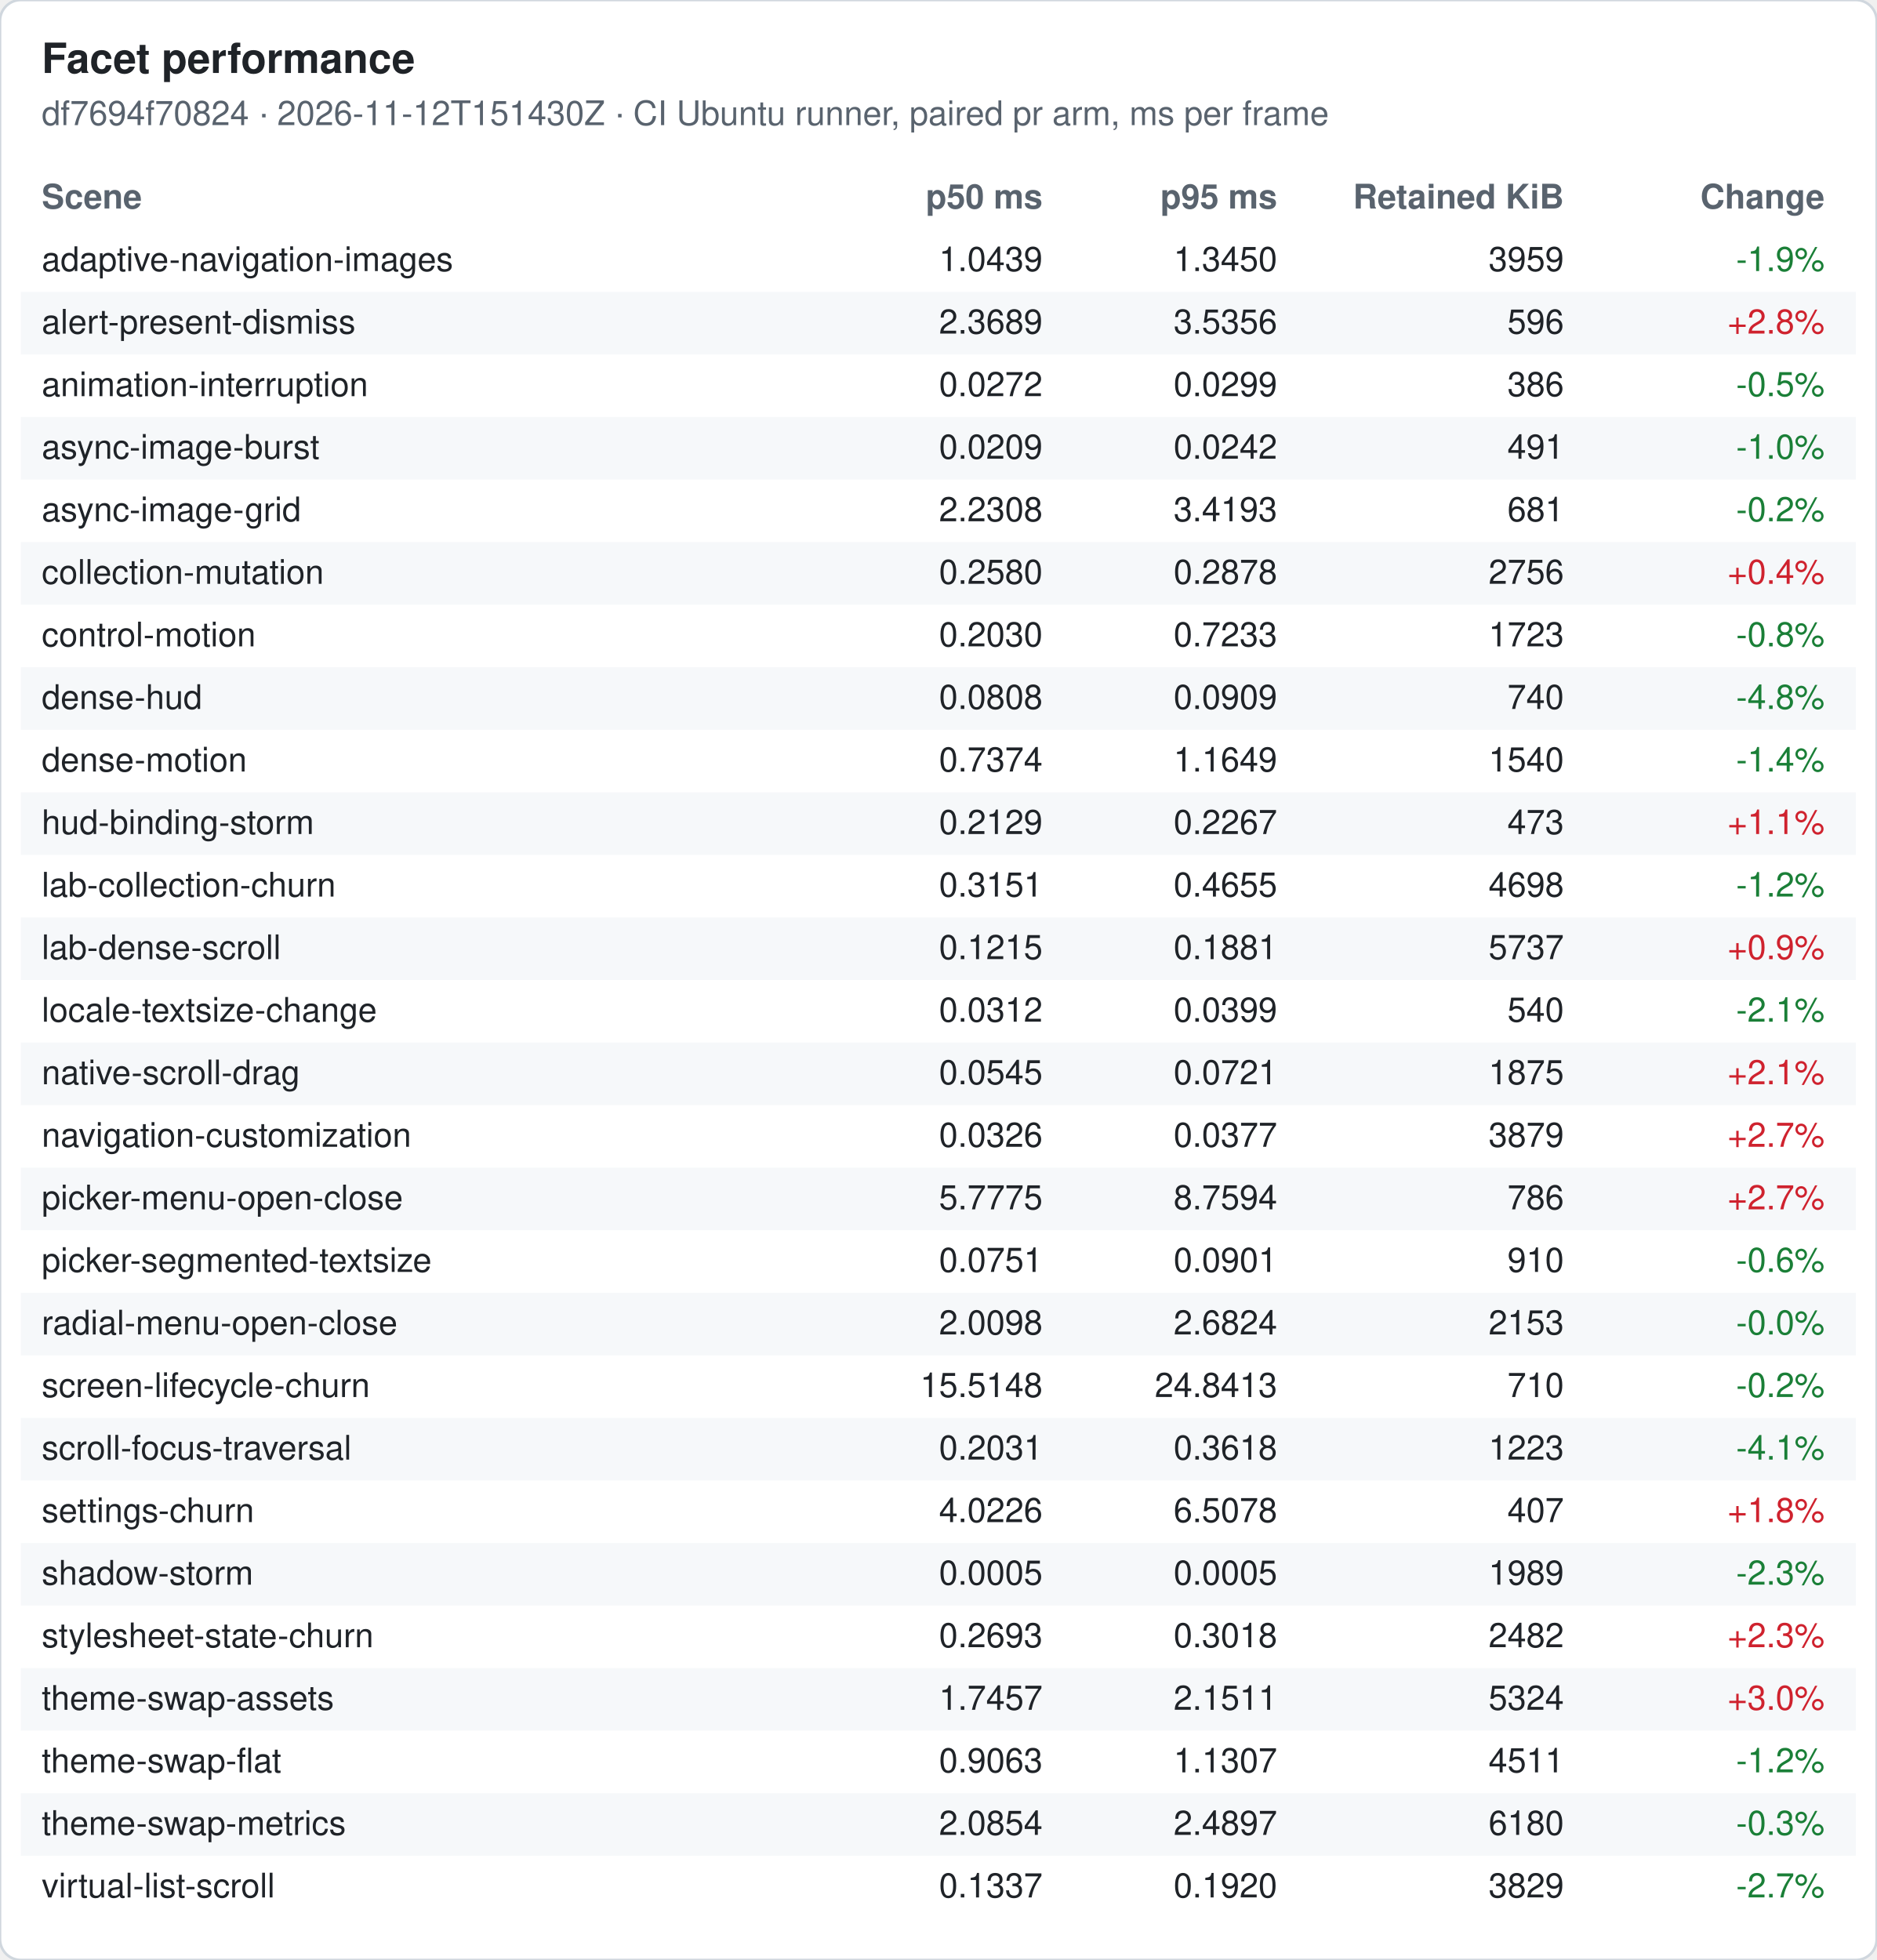
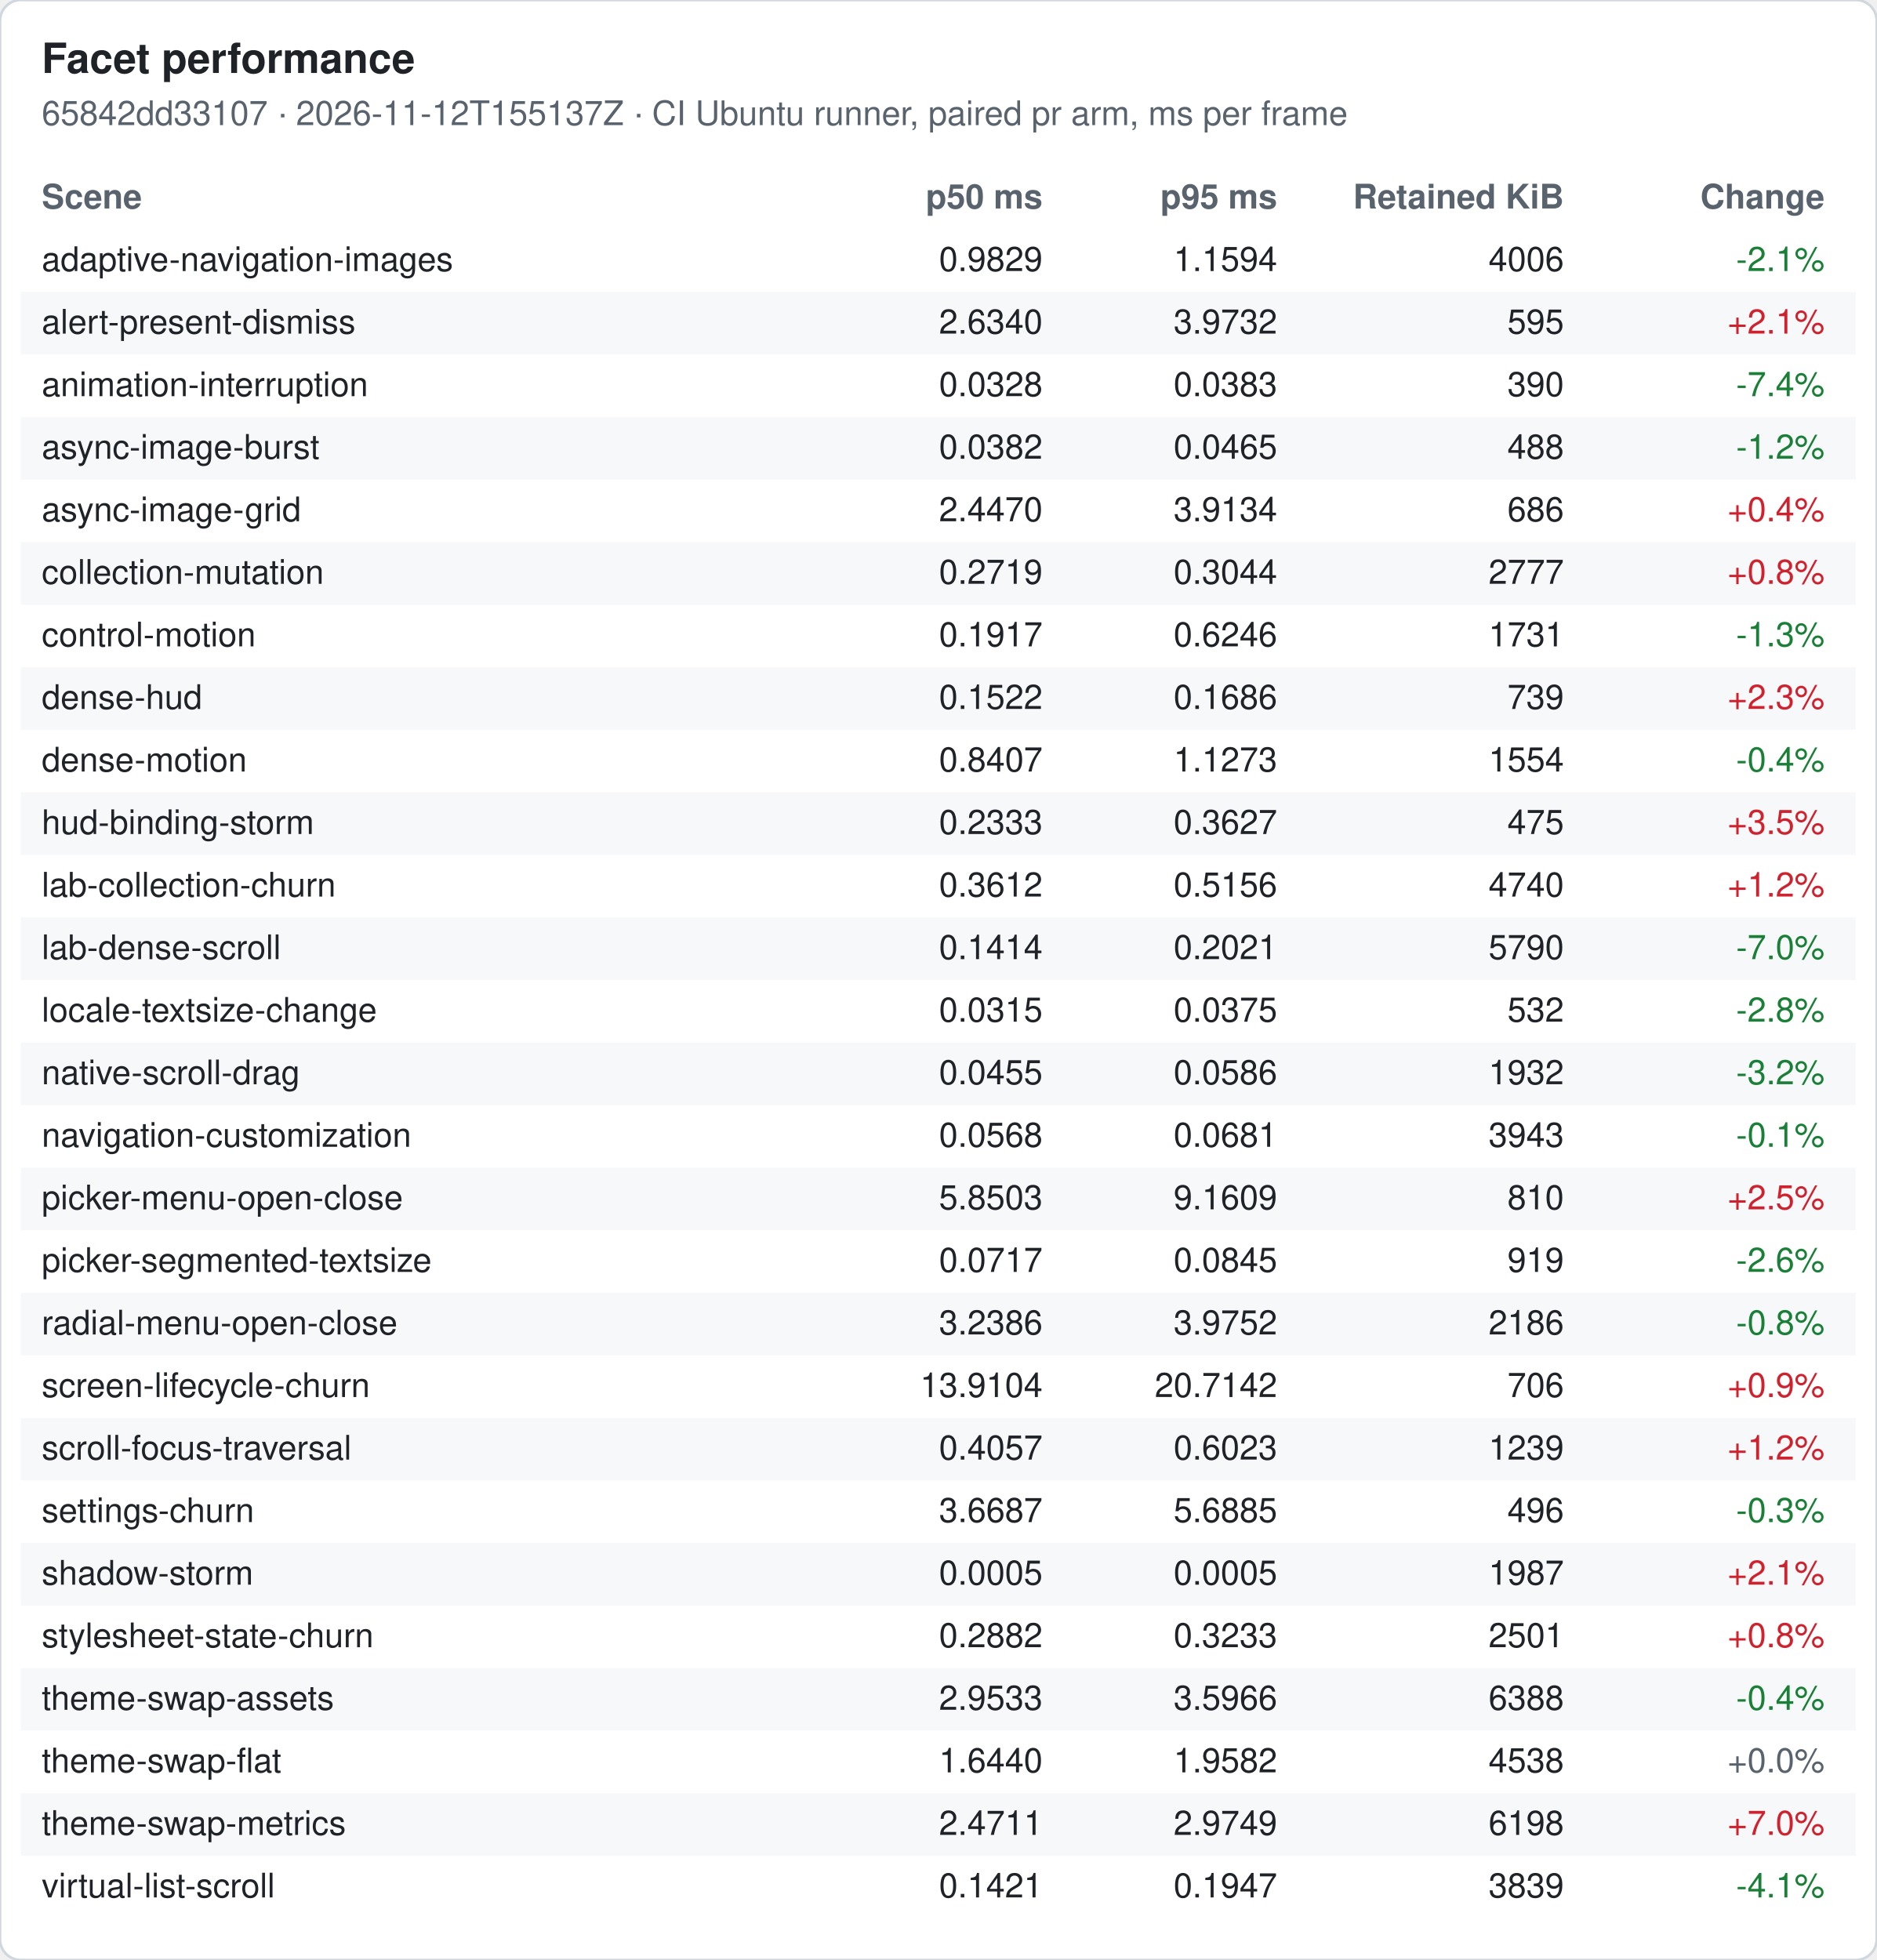
<svg xmlns="http://www.w3.org/2000/svg" width="720" height="752" viewBox="0 0 720 752" font-family="-apple-system, Segoe UI, Helvetica, Arial, sans-serif" font-size="13">
  <rect width="720" height="752" rx="8" fill="#ffffff" stroke="#d0d7de" />
  <text x="16" y="28" font-size="16" font-weight="600" fill="#1f2328">Facet performance</text>
-   <text x="16" y="48" fill="#59636e">df7694f70824 · 2026-11-12T151430Z · CI Ubuntu runner, paired pr arm, ms per frame</text>
+   <text x="16" y="48" fill="#59636e">65842dd33107 · 2026-11-12T155137Z · CI Ubuntu runner, paired pr arm, ms per frame</text>
  <text x="16" y="80" font-weight="600" fill="#59636e">Scene</text>
  <text x="400" y="80" font-weight="600" fill="#59636e" text-anchor="end">p50 ms</text>
  <text x="490" y="80" font-weight="600" fill="#59636e" text-anchor="end">p95 ms</text>
  <text x="600" y="80" font-weight="600" fill="#59636e" text-anchor="end">Retained KiB</text>
  <text x="700" y="80" font-weight="600" fill="#59636e" text-anchor="end">Change</text>
  <text x="16" y="104" fill="#1f2328">adaptive-navigation-images</text>
-   <text x="400" y="104" fill="#1f2328" text-anchor="end">1.0439</text>
-   <text x="490" y="104" fill="#1f2328" text-anchor="end">1.3450</text>
-   <text x="600" y="104" fill="#1f2328" text-anchor="end">3959</text>
-   <text x="700" y="104" fill="#1a7f37" text-anchor="end">-1.9%</text>
+   <text x="400" y="104" fill="#1f2328" text-anchor="end">0.9829</text>
+   <text x="490" y="104" fill="#1f2328" text-anchor="end">1.1594</text>
+   <text x="600" y="104" fill="#1f2328" text-anchor="end">4006</text>
+   <text x="700" y="104" fill="#1a7f37" text-anchor="end">-2.1%</text>
  <rect x="8" y="112" width="704" height="24" fill="#f6f8fa" />
  <text x="16" y="128" fill="#1f2328">alert-present-dismiss</text>
-   <text x="400" y="128" fill="#1f2328" text-anchor="end">2.3689</text>
-   <text x="490" y="128" fill="#1f2328" text-anchor="end">3.5356</text>
-   <text x="600" y="128" fill="#1f2328" text-anchor="end">596</text>
-   <text x="700" y="128" fill="#cf222e" text-anchor="end">+2.8%</text>
+   <text x="400" y="128" fill="#1f2328" text-anchor="end">2.6340</text>
+   <text x="490" y="128" fill="#1f2328" text-anchor="end">3.9732</text>
+   <text x="600" y="128" fill="#1f2328" text-anchor="end">595</text>
+   <text x="700" y="128" fill="#cf222e" text-anchor="end">+2.1%</text>
  <text x="16" y="152" fill="#1f2328">animation-interruption</text>
-   <text x="400" y="152" fill="#1f2328" text-anchor="end">0.0272</text>
-   <text x="490" y="152" fill="#1f2328" text-anchor="end">0.0299</text>
-   <text x="600" y="152" fill="#1f2328" text-anchor="end">386</text>
-   <text x="700" y="152" fill="#1a7f37" text-anchor="end">-0.5%</text>
+   <text x="400" y="152" fill="#1f2328" text-anchor="end">0.0328</text>
+   <text x="490" y="152" fill="#1f2328" text-anchor="end">0.0383</text>
+   <text x="600" y="152" fill="#1f2328" text-anchor="end">390</text>
+   <text x="700" y="152" fill="#1a7f37" text-anchor="end">-7.4%</text>
  <rect x="8" y="160" width="704" height="24" fill="#f6f8fa" />
  <text x="16" y="176" fill="#1f2328">async-image-burst</text>
-   <text x="400" y="176" fill="#1f2328" text-anchor="end">0.0209</text>
-   <text x="490" y="176" fill="#1f2328" text-anchor="end">0.0242</text>
-   <text x="600" y="176" fill="#1f2328" text-anchor="end">491</text>
-   <text x="700" y="176" fill="#1a7f37" text-anchor="end">-1.0%</text>
+   <text x="400" y="176" fill="#1f2328" text-anchor="end">0.0382</text>
+   <text x="490" y="176" fill="#1f2328" text-anchor="end">0.0465</text>
+   <text x="600" y="176" fill="#1f2328" text-anchor="end">488</text>
+   <text x="700" y="176" fill="#1a7f37" text-anchor="end">-1.2%</text>
  <text x="16" y="200" fill="#1f2328">async-image-grid</text>
-   <text x="400" y="200" fill="#1f2328" text-anchor="end">2.2308</text>
-   <text x="490" y="200" fill="#1f2328" text-anchor="end">3.4193</text>
-   <text x="600" y="200" fill="#1f2328" text-anchor="end">681</text>
-   <text x="700" y="200" fill="#1a7f37" text-anchor="end">-0.2%</text>
+   <text x="400" y="200" fill="#1f2328" text-anchor="end">2.4470</text>
+   <text x="490" y="200" fill="#1f2328" text-anchor="end">3.9134</text>
+   <text x="600" y="200" fill="#1f2328" text-anchor="end">686</text>
+   <text x="700" y="200" fill="#cf222e" text-anchor="end">+0.4%</text>
  <rect x="8" y="208" width="704" height="24" fill="#f6f8fa" />
  <text x="16" y="224" fill="#1f2328">collection-mutation</text>
-   <text x="400" y="224" fill="#1f2328" text-anchor="end">0.2580</text>
-   <text x="490" y="224" fill="#1f2328" text-anchor="end">0.2878</text>
-   <text x="600" y="224" fill="#1f2328" text-anchor="end">2756</text>
-   <text x="700" y="224" fill="#cf222e" text-anchor="end">+0.4%</text>
+   <text x="400" y="224" fill="#1f2328" text-anchor="end">0.2719</text>
+   <text x="490" y="224" fill="#1f2328" text-anchor="end">0.3044</text>
+   <text x="600" y="224" fill="#1f2328" text-anchor="end">2777</text>
+   <text x="700" y="224" fill="#cf222e" text-anchor="end">+0.8%</text>
  <text x="16" y="248" fill="#1f2328">control-motion</text>
-   <text x="400" y="248" fill="#1f2328" text-anchor="end">0.2030</text>
-   <text x="490" y="248" fill="#1f2328" text-anchor="end">0.7233</text>
-   <text x="600" y="248" fill="#1f2328" text-anchor="end">1723</text>
-   <text x="700" y="248" fill="#1a7f37" text-anchor="end">-0.8%</text>
+   <text x="400" y="248" fill="#1f2328" text-anchor="end">0.1917</text>
+   <text x="490" y="248" fill="#1f2328" text-anchor="end">0.6246</text>
+   <text x="600" y="248" fill="#1f2328" text-anchor="end">1731</text>
+   <text x="700" y="248" fill="#1a7f37" text-anchor="end">-1.3%</text>
  <rect x="8" y="256" width="704" height="24" fill="#f6f8fa" />
  <text x="16" y="272" fill="#1f2328">dense-hud</text>
-   <text x="400" y="272" fill="#1f2328" text-anchor="end">0.0808</text>
-   <text x="490" y="272" fill="#1f2328" text-anchor="end">0.0909</text>
-   <text x="600" y="272" fill="#1f2328" text-anchor="end">740</text>
-   <text x="700" y="272" fill="#1a7f37" text-anchor="end">-4.8%</text>
+   <text x="400" y="272" fill="#1f2328" text-anchor="end">0.1522</text>
+   <text x="490" y="272" fill="#1f2328" text-anchor="end">0.1686</text>
+   <text x="600" y="272" fill="#1f2328" text-anchor="end">739</text>
+   <text x="700" y="272" fill="#cf222e" text-anchor="end">+2.3%</text>
  <text x="16" y="296" fill="#1f2328">dense-motion</text>
-   <text x="400" y="296" fill="#1f2328" text-anchor="end">0.7374</text>
-   <text x="490" y="296" fill="#1f2328" text-anchor="end">1.1649</text>
-   <text x="600" y="296" fill="#1f2328" text-anchor="end">1540</text>
-   <text x="700" y="296" fill="#1a7f37" text-anchor="end">-1.4%</text>
+   <text x="400" y="296" fill="#1f2328" text-anchor="end">0.8407</text>
+   <text x="490" y="296" fill="#1f2328" text-anchor="end">1.1273</text>
+   <text x="600" y="296" fill="#1f2328" text-anchor="end">1554</text>
+   <text x="700" y="296" fill="#1a7f37" text-anchor="end">-0.4%</text>
  <rect x="8" y="304" width="704" height="24" fill="#f6f8fa" />
  <text x="16" y="320" fill="#1f2328">hud-binding-storm</text>
-   <text x="400" y="320" fill="#1f2328" text-anchor="end">0.2129</text>
-   <text x="490" y="320" fill="#1f2328" text-anchor="end">0.2267</text>
-   <text x="600" y="320" fill="#1f2328" text-anchor="end">473</text>
-   <text x="700" y="320" fill="#cf222e" text-anchor="end">+1.1%</text>
+   <text x="400" y="320" fill="#1f2328" text-anchor="end">0.2333</text>
+   <text x="490" y="320" fill="#1f2328" text-anchor="end">0.3627</text>
+   <text x="600" y="320" fill="#1f2328" text-anchor="end">475</text>
+   <text x="700" y="320" fill="#cf222e" text-anchor="end">+3.5%</text>
  <text x="16" y="344" fill="#1f2328">lab-collection-churn</text>
-   <text x="400" y="344" fill="#1f2328" text-anchor="end">0.3151</text>
-   <text x="490" y="344" fill="#1f2328" text-anchor="end">0.4655</text>
-   <text x="600" y="344" fill="#1f2328" text-anchor="end">4698</text>
-   <text x="700" y="344" fill="#1a7f37" text-anchor="end">-1.2%</text>
+   <text x="400" y="344" fill="#1f2328" text-anchor="end">0.3612</text>
+   <text x="490" y="344" fill="#1f2328" text-anchor="end">0.5156</text>
+   <text x="600" y="344" fill="#1f2328" text-anchor="end">4740</text>
+   <text x="700" y="344" fill="#cf222e" text-anchor="end">+1.2%</text>
  <rect x="8" y="352" width="704" height="24" fill="#f6f8fa" />
  <text x="16" y="368" fill="#1f2328">lab-dense-scroll</text>
-   <text x="400" y="368" fill="#1f2328" text-anchor="end">0.1215</text>
-   <text x="490" y="368" fill="#1f2328" text-anchor="end">0.1881</text>
-   <text x="600" y="368" fill="#1f2328" text-anchor="end">5737</text>
-   <text x="700" y="368" fill="#cf222e" text-anchor="end">+0.9%</text>
+   <text x="400" y="368" fill="#1f2328" text-anchor="end">0.1414</text>
+   <text x="490" y="368" fill="#1f2328" text-anchor="end">0.2021</text>
+   <text x="600" y="368" fill="#1f2328" text-anchor="end">5790</text>
+   <text x="700" y="368" fill="#1a7f37" text-anchor="end">-7.0%</text>
  <text x="16" y="392" fill="#1f2328">locale-textsize-change</text>
-   <text x="400" y="392" fill="#1f2328" text-anchor="end">0.0312</text>
-   <text x="490" y="392" fill="#1f2328" text-anchor="end">0.0399</text>
-   <text x="600" y="392" fill="#1f2328" text-anchor="end">540</text>
-   <text x="700" y="392" fill="#1a7f37" text-anchor="end">-2.1%</text>
+   <text x="400" y="392" fill="#1f2328" text-anchor="end">0.0315</text>
+   <text x="490" y="392" fill="#1f2328" text-anchor="end">0.0375</text>
+   <text x="600" y="392" fill="#1f2328" text-anchor="end">532</text>
+   <text x="700" y="392" fill="#1a7f37" text-anchor="end">-2.8%</text>
  <rect x="8" y="400" width="704" height="24" fill="#f6f8fa" />
  <text x="16" y="416" fill="#1f2328">native-scroll-drag</text>
-   <text x="400" y="416" fill="#1f2328" text-anchor="end">0.0545</text>
-   <text x="490" y="416" fill="#1f2328" text-anchor="end">0.0721</text>
-   <text x="600" y="416" fill="#1f2328" text-anchor="end">1875</text>
-   <text x="700" y="416" fill="#cf222e" text-anchor="end">+2.1%</text>
+   <text x="400" y="416" fill="#1f2328" text-anchor="end">0.0455</text>
+   <text x="490" y="416" fill="#1f2328" text-anchor="end">0.0586</text>
+   <text x="600" y="416" fill="#1f2328" text-anchor="end">1932</text>
+   <text x="700" y="416" fill="#1a7f37" text-anchor="end">-3.2%</text>
  <text x="16" y="440" fill="#1f2328">navigation-customization</text>
-   <text x="400" y="440" fill="#1f2328" text-anchor="end">0.0326</text>
-   <text x="490" y="440" fill="#1f2328" text-anchor="end">0.0377</text>
-   <text x="600" y="440" fill="#1f2328" text-anchor="end">3879</text>
-   <text x="700" y="440" fill="#cf222e" text-anchor="end">+2.7%</text>
+   <text x="400" y="440" fill="#1f2328" text-anchor="end">0.0568</text>
+   <text x="490" y="440" fill="#1f2328" text-anchor="end">0.0681</text>
+   <text x="600" y="440" fill="#1f2328" text-anchor="end">3943</text>
+   <text x="700" y="440" fill="#1a7f37" text-anchor="end">-0.1%</text>
  <rect x="8" y="448" width="704" height="24" fill="#f6f8fa" />
  <text x="16" y="464" fill="#1f2328">picker-menu-open-close</text>
-   <text x="400" y="464" fill="#1f2328" text-anchor="end">5.7775</text>
-   <text x="490" y="464" fill="#1f2328" text-anchor="end">8.7594</text>
-   <text x="600" y="464" fill="#1f2328" text-anchor="end">786</text>
-   <text x="700" y="464" fill="#cf222e" text-anchor="end">+2.7%</text>
+   <text x="400" y="464" fill="#1f2328" text-anchor="end">5.8503</text>
+   <text x="490" y="464" fill="#1f2328" text-anchor="end">9.1609</text>
+   <text x="600" y="464" fill="#1f2328" text-anchor="end">810</text>
+   <text x="700" y="464" fill="#cf222e" text-anchor="end">+2.5%</text>
  <text x="16" y="488" fill="#1f2328">picker-segmented-textsize</text>
-   <text x="400" y="488" fill="#1f2328" text-anchor="end">0.0751</text>
-   <text x="490" y="488" fill="#1f2328" text-anchor="end">0.0901</text>
-   <text x="600" y="488" fill="#1f2328" text-anchor="end">910</text>
-   <text x="700" y="488" fill="#1a7f37" text-anchor="end">-0.6%</text>
+   <text x="400" y="488" fill="#1f2328" text-anchor="end">0.0717</text>
+   <text x="490" y="488" fill="#1f2328" text-anchor="end">0.0845</text>
+   <text x="600" y="488" fill="#1f2328" text-anchor="end">919</text>
+   <text x="700" y="488" fill="#1a7f37" text-anchor="end">-2.6%</text>
  <rect x="8" y="496" width="704" height="24" fill="#f6f8fa" />
  <text x="16" y="512" fill="#1f2328">radial-menu-open-close</text>
-   <text x="400" y="512" fill="#1f2328" text-anchor="end">2.0098</text>
-   <text x="490" y="512" fill="#1f2328" text-anchor="end">2.6824</text>
-   <text x="600" y="512" fill="#1f2328" text-anchor="end">2153</text>
-   <text x="700" y="512" fill="#1a7f37" text-anchor="end">-0.0%</text>
+   <text x="400" y="512" fill="#1f2328" text-anchor="end">3.2386</text>
+   <text x="490" y="512" fill="#1f2328" text-anchor="end">3.9752</text>
+   <text x="600" y="512" fill="#1f2328" text-anchor="end">2186</text>
+   <text x="700" y="512" fill="#1a7f37" text-anchor="end">-0.8%</text>
  <text x="16" y="536" fill="#1f2328">screen-lifecycle-churn</text>
-   <text x="400" y="536" fill="#1f2328" text-anchor="end">15.5148</text>
-   <text x="490" y="536" fill="#1f2328" text-anchor="end">24.8413</text>
-   <text x="600" y="536" fill="#1f2328" text-anchor="end">710</text>
-   <text x="700" y="536" fill="#1a7f37" text-anchor="end">-0.2%</text>
+   <text x="400" y="536" fill="#1f2328" text-anchor="end">13.9104</text>
+   <text x="490" y="536" fill="#1f2328" text-anchor="end">20.7142</text>
+   <text x="600" y="536" fill="#1f2328" text-anchor="end">706</text>
+   <text x="700" y="536" fill="#cf222e" text-anchor="end">+0.9%</text>
  <rect x="8" y="544" width="704" height="24" fill="#f6f8fa" />
  <text x="16" y="560" fill="#1f2328">scroll-focus-traversal</text>
-   <text x="400" y="560" fill="#1f2328" text-anchor="end">0.2031</text>
-   <text x="490" y="560" fill="#1f2328" text-anchor="end">0.3618</text>
-   <text x="600" y="560" fill="#1f2328" text-anchor="end">1223</text>
-   <text x="700" y="560" fill="#1a7f37" text-anchor="end">-4.1%</text>
+   <text x="400" y="560" fill="#1f2328" text-anchor="end">0.4057</text>
+   <text x="490" y="560" fill="#1f2328" text-anchor="end">0.6023</text>
+   <text x="600" y="560" fill="#1f2328" text-anchor="end">1239</text>
+   <text x="700" y="560" fill="#cf222e" text-anchor="end">+1.2%</text>
  <text x="16" y="584" fill="#1f2328">settings-churn</text>
-   <text x="400" y="584" fill="#1f2328" text-anchor="end">4.0226</text>
-   <text x="490" y="584" fill="#1f2328" text-anchor="end">6.5078</text>
-   <text x="600" y="584" fill="#1f2328" text-anchor="end">407</text>
-   <text x="700" y="584" fill="#cf222e" text-anchor="end">+1.8%</text>
+   <text x="400" y="584" fill="#1f2328" text-anchor="end">3.6687</text>
+   <text x="490" y="584" fill="#1f2328" text-anchor="end">5.6885</text>
+   <text x="600" y="584" fill="#1f2328" text-anchor="end">496</text>
+   <text x="700" y="584" fill="#1a7f37" text-anchor="end">-0.3%</text>
  <rect x="8" y="592" width="704" height="24" fill="#f6f8fa" />
  <text x="16" y="608" fill="#1f2328">shadow-storm</text>
  <text x="400" y="608" fill="#1f2328" text-anchor="end">0.0005</text>
  <text x="490" y="608" fill="#1f2328" text-anchor="end">0.0005</text>
-   <text x="600" y="608" fill="#1f2328" text-anchor="end">1989</text>
-   <text x="700" y="608" fill="#1a7f37" text-anchor="end">-2.3%</text>
+   <text x="600" y="608" fill="#1f2328" text-anchor="end">1987</text>
+   <text x="700" y="608" fill="#cf222e" text-anchor="end">+2.1%</text>
  <text x="16" y="632" fill="#1f2328">stylesheet-state-churn</text>
-   <text x="400" y="632" fill="#1f2328" text-anchor="end">0.2693</text>
-   <text x="490" y="632" fill="#1f2328" text-anchor="end">0.3018</text>
-   <text x="600" y="632" fill="#1f2328" text-anchor="end">2482</text>
-   <text x="700" y="632" fill="#cf222e" text-anchor="end">+2.3%</text>
+   <text x="400" y="632" fill="#1f2328" text-anchor="end">0.2882</text>
+   <text x="490" y="632" fill="#1f2328" text-anchor="end">0.3233</text>
+   <text x="600" y="632" fill="#1f2328" text-anchor="end">2501</text>
+   <text x="700" y="632" fill="#cf222e" text-anchor="end">+0.8%</text>
  <rect x="8" y="640" width="704" height="24" fill="#f6f8fa" />
  <text x="16" y="656" fill="#1f2328">theme-swap-assets</text>
-   <text x="400" y="656" fill="#1f2328" text-anchor="end">1.7457</text>
-   <text x="490" y="656" fill="#1f2328" text-anchor="end">2.1511</text>
-   <text x="600" y="656" fill="#1f2328" text-anchor="end">5324</text>
-   <text x="700" y="656" fill="#cf222e" text-anchor="end">+3.0%</text>
+   <text x="400" y="656" fill="#1f2328" text-anchor="end">2.9533</text>
+   <text x="490" y="656" fill="#1f2328" text-anchor="end">3.5966</text>
+   <text x="600" y="656" fill="#1f2328" text-anchor="end">6388</text>
+   <text x="700" y="656" fill="#1a7f37" text-anchor="end">-0.4%</text>
  <text x="16" y="680" fill="#1f2328">theme-swap-flat</text>
-   <text x="400" y="680" fill="#1f2328" text-anchor="end">0.9063</text>
-   <text x="490" y="680" fill="#1f2328" text-anchor="end">1.1307</text>
-   <text x="600" y="680" fill="#1f2328" text-anchor="end">4511</text>
-   <text x="700" y="680" fill="#1a7f37" text-anchor="end">-1.2%</text>
+   <text x="400" y="680" fill="#1f2328" text-anchor="end">1.6440</text>
+   <text x="490" y="680" fill="#1f2328" text-anchor="end">1.9582</text>
+   <text x="600" y="680" fill="#1f2328" text-anchor="end">4538</text>
+   <text x="700" y="680" fill="#59636e" text-anchor="end">+0.0%</text>
  <rect x="8" y="688" width="704" height="24" fill="#f6f8fa" />
  <text x="16" y="704" fill="#1f2328">theme-swap-metrics</text>
-   <text x="400" y="704" fill="#1f2328" text-anchor="end">2.0854</text>
-   <text x="490" y="704" fill="#1f2328" text-anchor="end">2.4897</text>
-   <text x="600" y="704" fill="#1f2328" text-anchor="end">6180</text>
-   <text x="700" y="704" fill="#1a7f37" text-anchor="end">-0.3%</text>
+   <text x="400" y="704" fill="#1f2328" text-anchor="end">2.4711</text>
+   <text x="490" y="704" fill="#1f2328" text-anchor="end">2.9749</text>
+   <text x="600" y="704" fill="#1f2328" text-anchor="end">6198</text>
+   <text x="700" y="704" fill="#cf222e" text-anchor="end">+7.0%</text>
  <text x="16" y="728" fill="#1f2328">virtual-list-scroll</text>
-   <text x="400" y="728" fill="#1f2328" text-anchor="end">0.1337</text>
-   <text x="490" y="728" fill="#1f2328" text-anchor="end">0.1920</text>
-   <text x="600" y="728" fill="#1f2328" text-anchor="end">3829</text>
-   <text x="700" y="728" fill="#1a7f37" text-anchor="end">-2.7%</text>
+   <text x="400" y="728" fill="#1f2328" text-anchor="end">0.1421</text>
+   <text x="490" y="728" fill="#1f2328" text-anchor="end">0.1947</text>
+   <text x="600" y="728" fill="#1f2328" text-anchor="end">3839</text>
+   <text x="700" y="728" fill="#1a7f37" text-anchor="end">-4.1%</text>
</svg>
